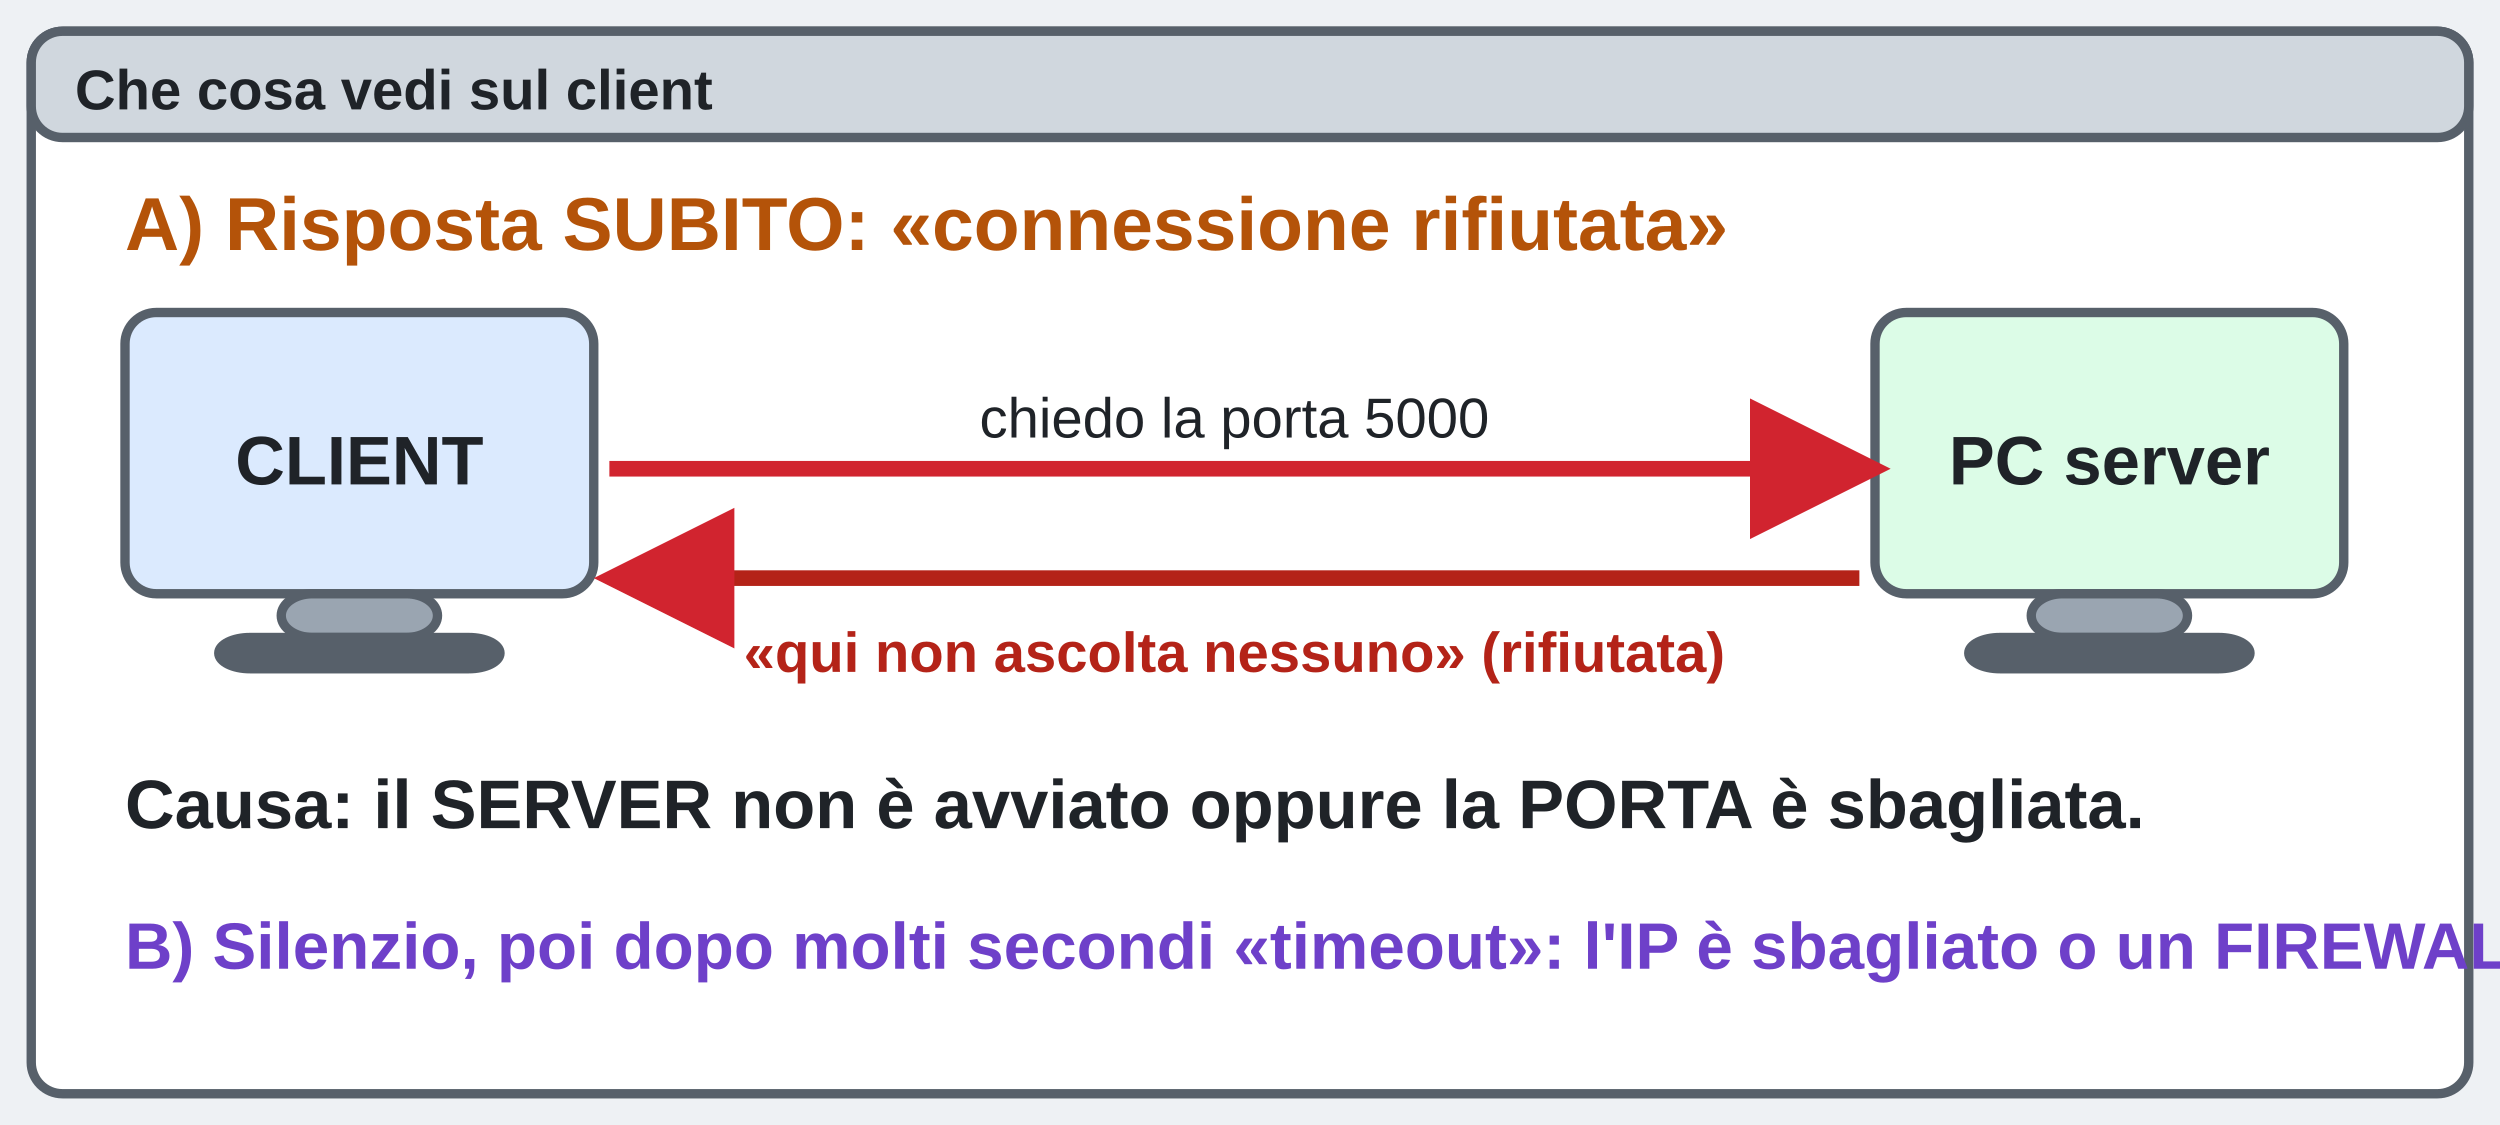
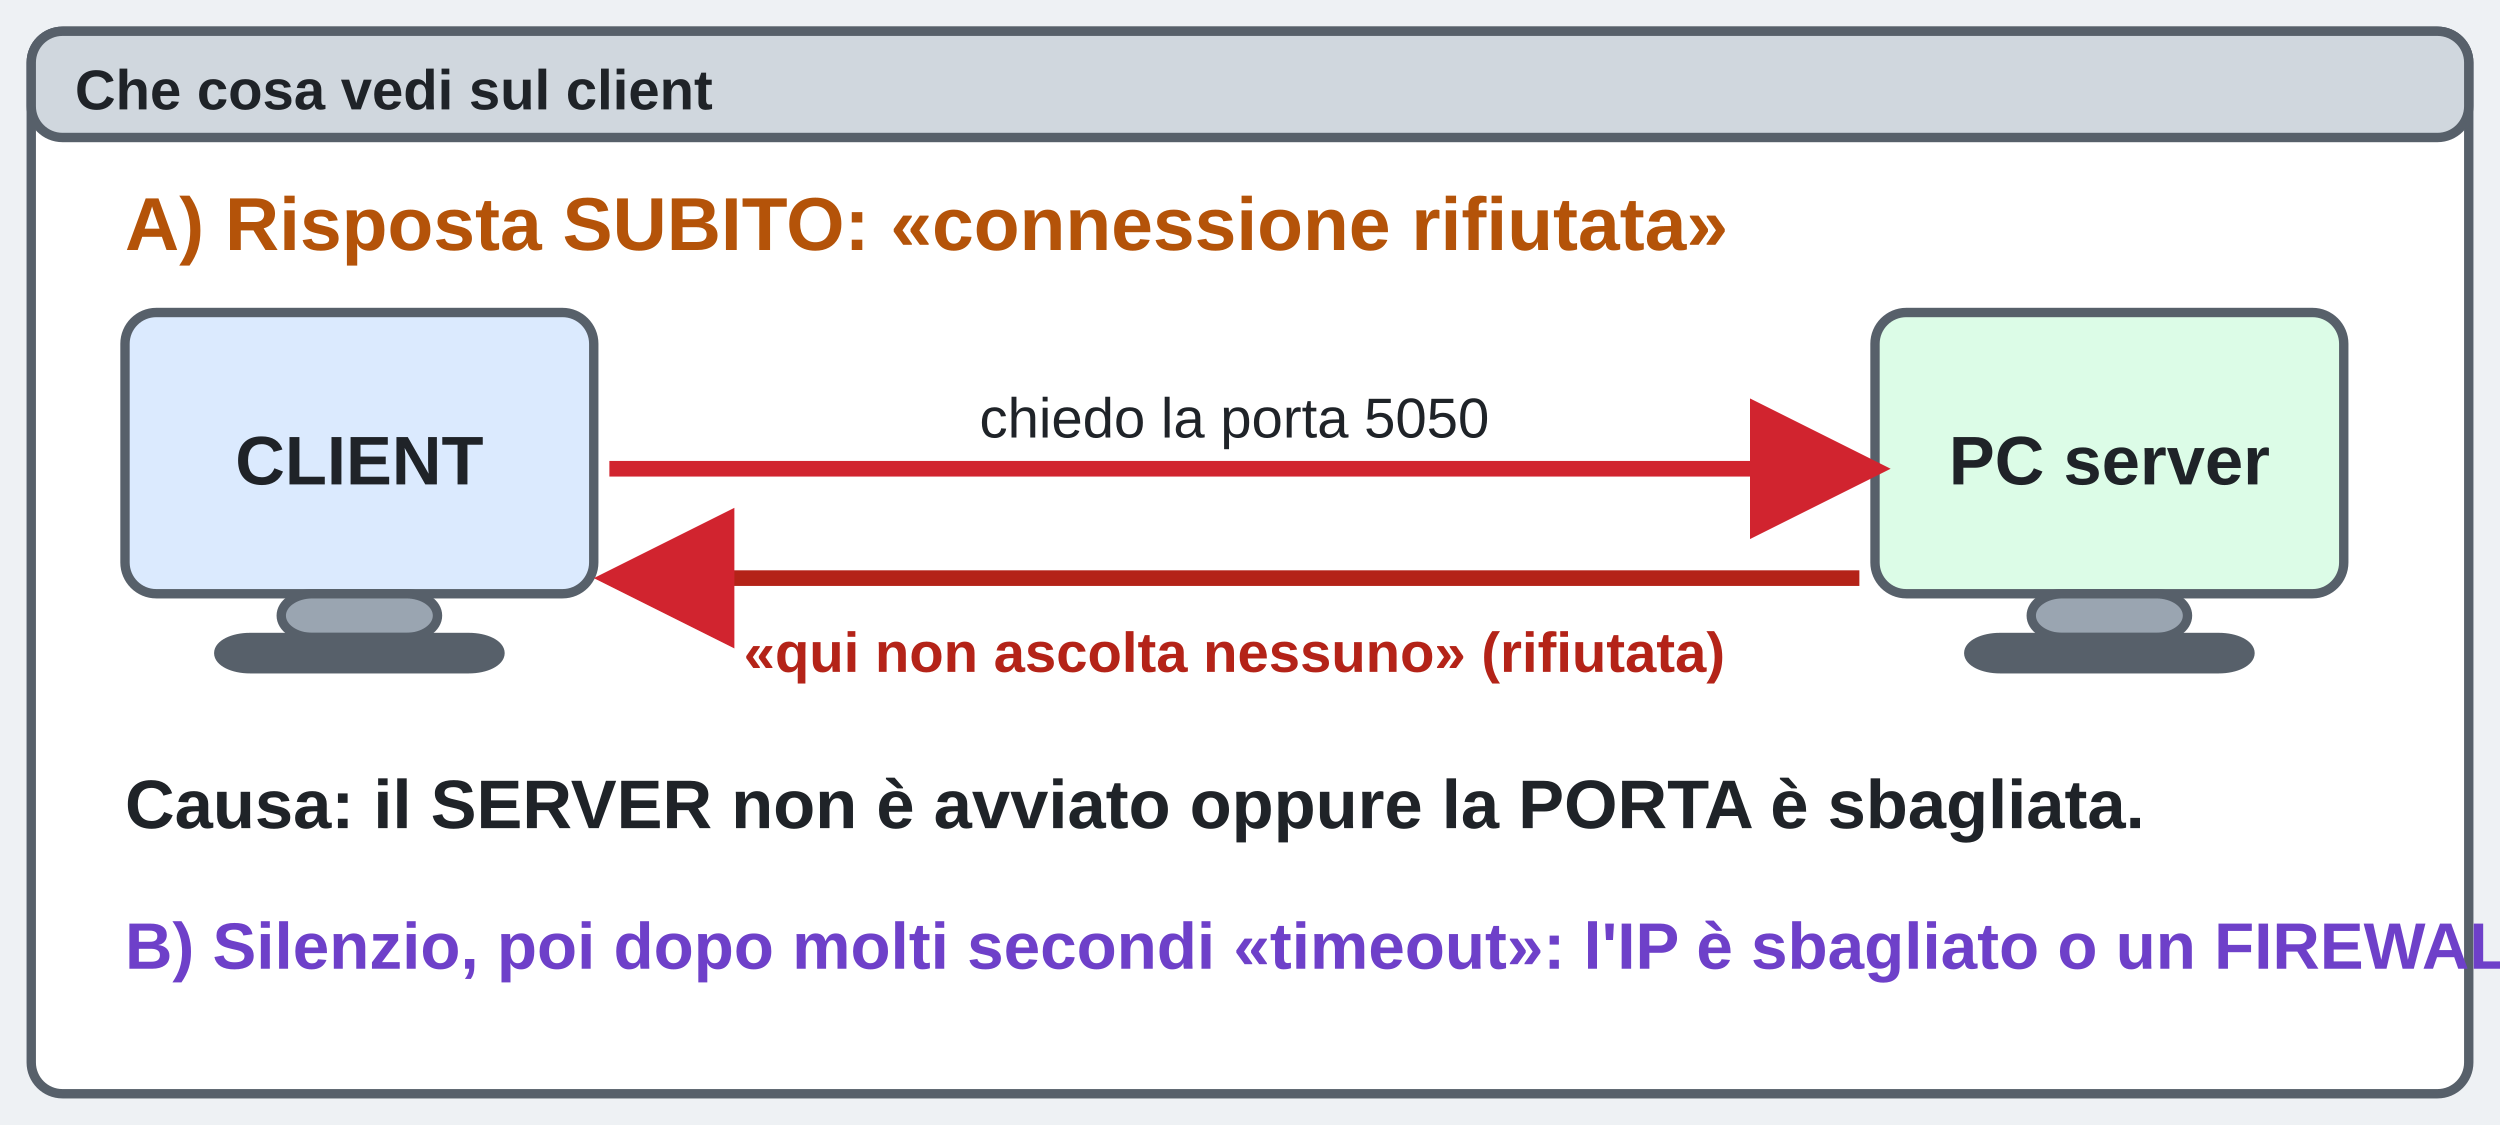
<svg xmlns="http://www.w3.org/2000/svg" viewBox="0 0 800 360" role="img" aria-label="Connessione rifiutata contro timeout">
  <defs>
    <marker id="ar" markerWidth="9" markerHeight="9" refX="7" refY="4.5" orient="auto">
      <path d="M0,0 L9,4.5 L0,9 z" fill="#d1242f" />
    </marker>
  </defs>
  <rect width="800" height="360" fill="#eef1f4" />
  <rect x="10" y="10" width="780" height="340" rx="10" fill="#fff" stroke="#57606a" stroke-width="3" />
  <rect x="10" y="10" width="780" height="34" rx="10" fill="#d0d7de" stroke="#57606a" stroke-width="3" />
  <text x="24" y="35" font-size="18" fill="#1f2328" font-weight="bold" text-anchor="start" font-family="Segoe UI,Arial,sans-serif">Che cosa vedi sul client</text>
  <text x="40" y="80" font-size="24" fill="#b45309" font-weight="bold" text-anchor="start" font-family="Segoe UI,Arial,sans-serif">A) Risposta SUBITO: «connessione rifiutata»</text>
  <rect x="40" y="100" width="150" height="90" rx="10" fill="#dbeafe" stroke="#57606a" stroke-width="3" />
  <rect x="90" y="190" width="50" height="14" rx="10" fill="#9aa5b1" stroke="#57606a" stroke-width="3" />
  <rect x="70" y="204" width="90" height="10" rx="10" fill="#57606a" stroke="#57606a" stroke-width="3" />
  <text x="115" y="155" font-size="22" fill="#1f2328" font-weight="bold" text-anchor="middle" font-family="Segoe UI,Arial,sans-serif">CLIENT</text>
  <rect x="600" y="100" width="150" height="90" rx="10" fill="#dcfce7" stroke="#57606a" stroke-width="3" />
  <rect x="650" y="190" width="50" height="14" rx="10" fill="#9aa5b1" stroke="#57606a" stroke-width="3" />
  <rect x="630" y="204" width="90" height="10" rx="10" fill="#57606a" stroke="#57606a" stroke-width="3" />
  <text x="675" y="155" font-size="22" fill="#1f2328" font-weight="bold" text-anchor="middle" font-family="Segoe UI,Arial,sans-serif">PC server</text>
  <line x1="195" y1="150" x2="595" y2="150" stroke="#d1242f" stroke-width="5" marker-end="url(#ar)" />
-   <text x="395" y="140" font-size="18" fill="#1f2328" text-anchor="middle" font-family="Segoe UI,Arial,sans-serif">chiedo la porta 5000</text>
+   <text x="395" y="140" font-size="18" fill="#1f2328" text-anchor="middle" font-family="Segoe UI,Arial,sans-serif">chiedo la porta 5050</text>
  <line x1="595" y1="185" x2="200" y2="185" stroke="#b42318" stroke-width="5" marker-end="url(#ar)" />
  <text x="395" y="215" font-size="18" fill="#b42318" font-weight="bold" text-anchor="middle" font-family="Segoe UI,Arial,sans-serif">«qui non ascolta nessuno» (rifiutata)</text>
  <text x="40" y="265" font-size="22" fill="#1f2328" font-weight="bold" text-anchor="start" font-family="Segoe UI,Arial,sans-serif">Causa: il SERVER non è avviato oppure la PORTA è sbagliata.</text>
  <text x="40" y="310" font-size="21" fill="#6e40c9" font-weight="bold" text-anchor="start" font-family="Segoe UI,Arial,sans-serif">B) Silenzio, poi dopo molti secondi «timeout»: l'IP è sbagliato o un FIREWALL blocca.</text>
</svg>
